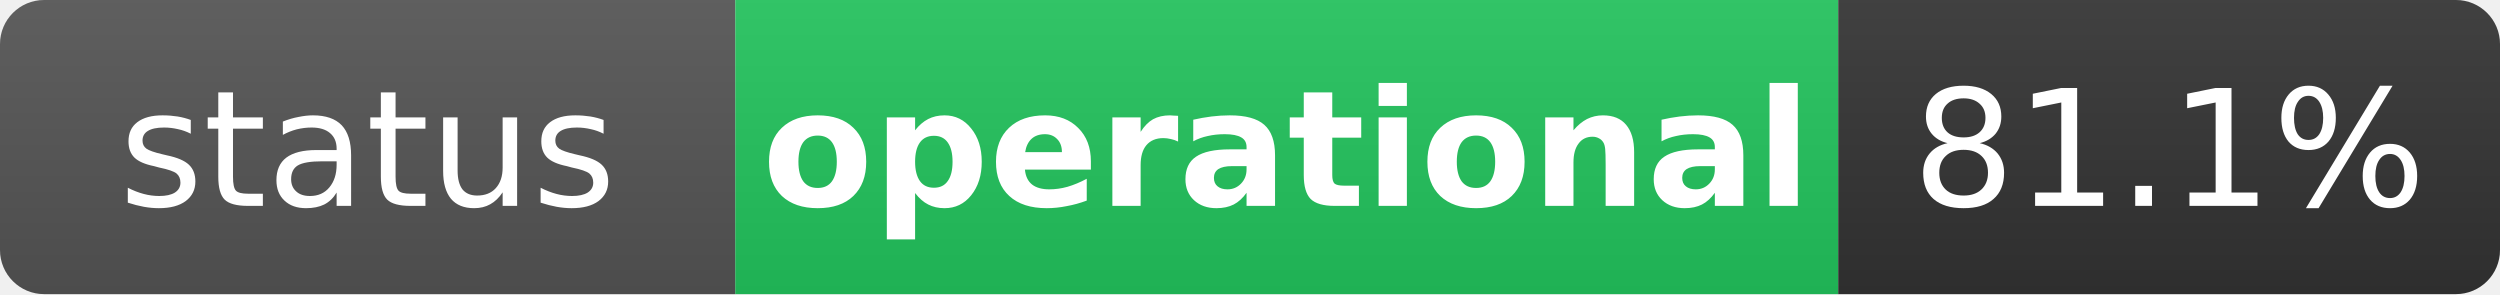
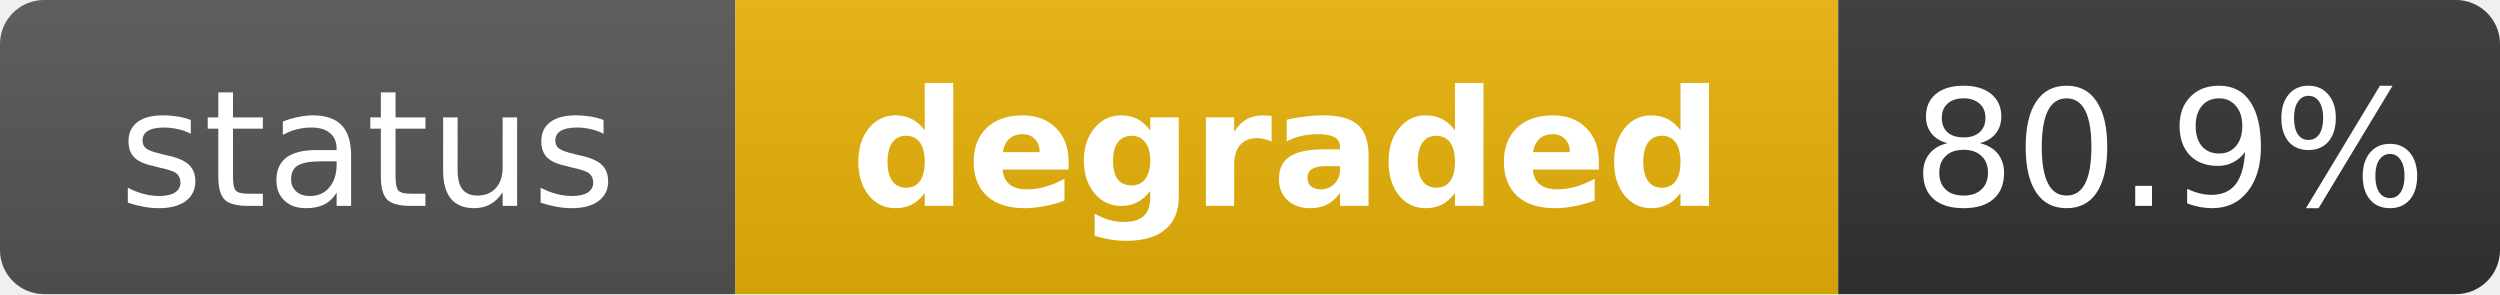
- <svg xmlns="http://www.w3.org/2000/svg" width="170" height="20" role="img" aria-label="status: operational">
+ <svg xmlns="http://www.w3.org/2000/svg" width="170" height="20" role="img" aria-label="status: degraded">
  <linearGradient id="s" x2="0" y2="100%">
    <stop offset="0" stop-color="#bbb" stop-opacity=".1" />
    <stop offset="1" stop-opacity=".1" />
  </linearGradient>
  <clipPath id="r">
    <rect width="170" height="20" rx="3" fill="#fff" />
  </clipPath>
  <g clip-path="url(#r)">
    <rect width="50" height="20" fill="#555" />
-     <rect x="50" width="75" height="20" fill="#22c55e" />
+     <rect x="50" width="75" height="20" fill="#eab308" />
    <rect x="125" width="45" height="20" fill="#333" />
    <rect width="170" height="20" fill="url(#s)" />
  </g>
  <g fill="#fff" text-anchor="middle" font-family="Verdana,Geneva,DejaVu Sans,sans-serif" text-rendering="geometricPrecision" font-size="11">
    <text x="25" y="14" fill="#fff">status</text>
-     <text x="87.5" y="14" fill="#fff" font-weight="bold">operational</text>
-     <text x="147.5" y="14" fill="#fff">81.1%</text>
+     <text x="87.5" y="14" fill="#fff" font-weight="bold">degraded</text>
+     <text x="147.5" y="14" fill="#fff">80.9%</text>
  </g>
</svg>
